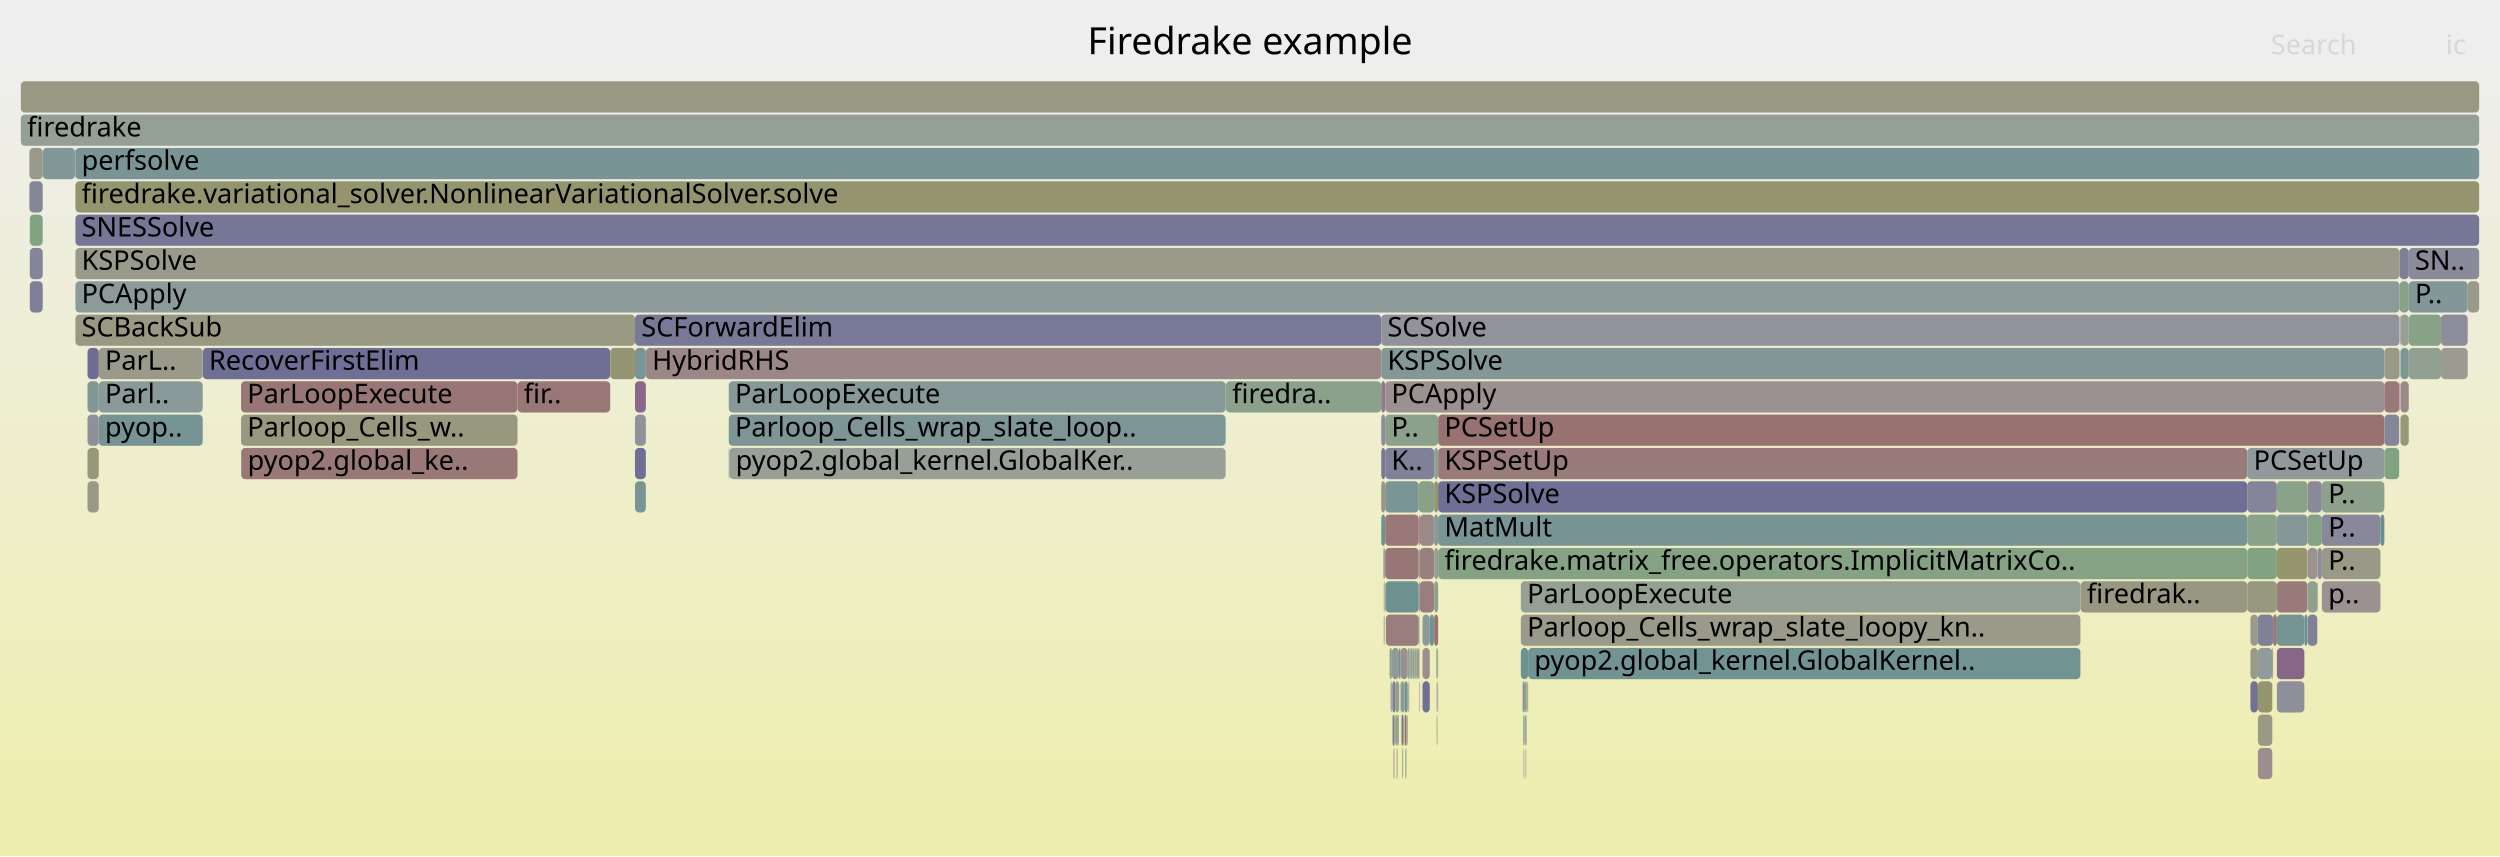
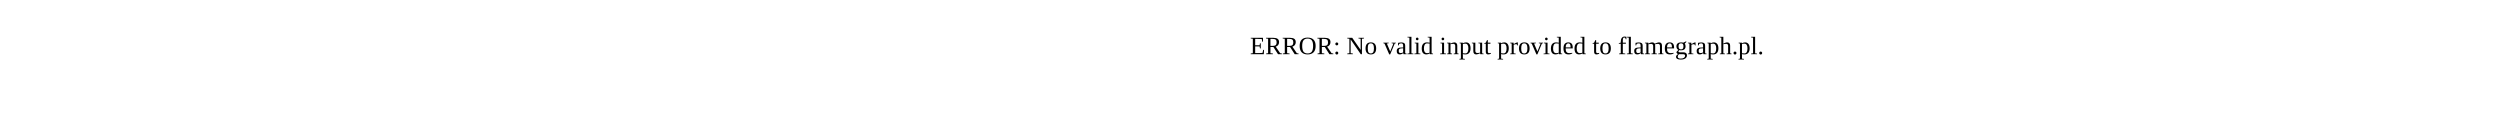
- <svg xmlns="http://www.w3.org/2000/svg" version="1.1" width="1200" height="411" viewBox="0 0 1200 411">
-   <defs>
-     <linearGradient id="background" y1="0" y2="1" x1="0" x2="0">
-       <stop stop-color="#eeeeee" offset="5%" />
-       <stop stop-color="#eeeeb0" offset="95%" />
-     </linearGradient>
-   </defs>
-   <style type="text/css">
- 	text { font-family:Verdana; font-size:13px; fill:rgb(0,0,0); }
- 	#search, #ignorecase { opacity:0.1; cursor:pointer; }
- 	#search:hover, #search.show, #ignorecase:hover, #ignorecase.show { opacity:1; }
- 	#subtitle { text-anchor:middle; font-color:rgb(160,160,160); }
- 	#title { text-anchor:middle; font-size:18px}
- 	#unzoom { cursor:pointer; }
- 	#frames &gt; *:hover { stroke:black; stroke-width:0.5; cursor:pointer; }
- 	.hide { display:none; }
- 	.parent { opacity:0.5; }
- </style>
-   <rect x="0.0" y="0" width="1200.0" height="411.0" fill="url(#background)" />
-   <text id="title" x="600.00" y="26">Firedrake example</text>
-   <text id="details" x="10.00" y="393"> </text>
-   <text id="unzoom" x="10.00" y="26" class="hide">Reset Zoom</text>
-   <text id="search" x="1090.00" y="26">Search</text>
-   <text id="ignorecase" x="1174.00" y="26">ic</text>
-   <text id="matched" x="1090.00" y="393"> </text>
-   <g id="frames">
-     <g>
-       <rect x="681.5" y="247" width="6.8" height="15.0" fill="rgb(155.189,136.452,136.452)" rx="2" ry="2" />
-       <text x="684.55" y="257.5" />
-     </g>
-     <g>
-       <rect x="673.9" y="343" width="0.2" height="15.0" fill="rgb(151.354,151.354,125.794)" rx="2" ry="2" />
-       <text x="676.87" y="353.5" />
-     </g>
-     <g>
-       <rect x="97.3" y="167" width="195.6" height="15.0" fill="rgb(110.709,110.709,148.847)" rx="2" ry="2" />
-       <text x="100.29" y="177.5">RecoverFirstElim</text>
-     </g>
-     <g>
-       <rect x="688.4" y="279" width="1.9" height="15.0" fill="rgb(144.282,160.233,144.282)" rx="2" ry="2" />
-       <text x="691.40" y="289.5" />
-     </g>
-     <g>
-       <rect x="36.2" y="119" width="1115.6" height="15.0" fill="rgb(153.893,153.893,138.099)" rx="2" ry="2" />
-       <text x="39.16" y="129.5">KSPSolve</text>
-     </g>
-     <g>
-       <rect x="10.0" y="55" width="1180.0" height="15.0" fill="rgb(147.258,159.749,147.258)" rx="2" ry="2" />
-       <text x="13.00" y="65.5">firedrake</text>
-     </g>
-     <g>
-       <rect x="676.4" y="311" width="0.2" height="15.0" fill="rgb(146.263,146.263,155.728)" rx="2" ry="2" />
-       <text x="679.42" y="321.5" />
-     </g>
-     <g>
-       <rect x="674.3" y="343" width="0.8" height="15.0" fill="rgb(152.149,113.139,113.139)" rx="2" ry="2" />
-       <text x="677.32" y="353.5" />
-     </g>
-     <g>
-       <rect x="1171.7" y="167" width="12.8" height="15.0" fill="rgb(155.368,155.368,145.244)" rx="2" ry="2" />
-       <text x="1174.75" y="177.5" />
-     </g>
-     <g>
-       <rect x="670.1" y="343" width="0.8" height="15.0" fill="rgb(128.548,162.795,128.548)" rx="2" ry="2" />
-       <text x="673.07" y="353.5" />
-     </g>
-     <g>
-       <rect x="676.3" y="327" width="0.1" height="15.0" fill="rgb(128.34,128.34,152.259)" rx="2" ry="2" />
-       <text x="679.27" y="337.5" />
-     </g>
-     <g>
-       <rect x="669.1" y="359" width="0.2" height="15.0" fill="rgb(155.586,139.496,139.496)" rx="2" ry="2" />
-       <text x="672.13" y="369.5" />
-     </g>
-     <g>
-       <rect x="733.3" y="327" width="0.2" height="15.0" fill="rgb(120.698,120.698,150.78)" rx="2" ry="2" />
-       <text x="736.28" y="337.5" />
-     </g>
-     <g>
-       <rect x="664.7" y="279" width="0.2" height="15.0" fill="rgb(147.628,147.628,107.735)" rx="2" ry="2" />
-       <text x="667.66" y="289.5" />
-     </g>
-     <g>
-       <rect x="669.0" y="359" width="0.1" height="15.0" fill="rgb(135.208,135.208,153.589)" rx="2" ry="2" />
-       <text x="671.98" y="369.5" />
-     </g>
-     <g>
-       <rect x="667.5" y="327" width="0.1" height="15.0" fill="rgb(154.711,132.783,132.783)" rx="2" ry="2" />
-       <text x="670.47" y="337.5" />
-     </g>
-     <g>
-       <rect x="688.4" y="295" width="1.9" height="15.0" fill="rgb(152.293,114.247,114.247)" rx="2" ry="2" />
-       <text x="691.40" y="305.5" />
-     </g>
-     <g>
-       <rect x="1156.2" y="167" width="15.5" height="15.0" fill="rgb(145.272,160.072,145.272)" rx="2" ry="2" />
-       <text x="1159.18" y="177.5" />
-     </g>
-     <g>
-       <rect x="1184.5" y="135" width="5.5" height="15.0" fill="rgb(153.655,153.655,136.944)" rx="2" ry="2" />
-       <text x="1187.46" y="145.5" />
-     </g>
-     <g>
-       <rect x="670.9" y="343" width="0.3" height="15.0" fill="rgb(125.155,125.155,151.643)" rx="2" ry="2" />
-       <text x="673.91" y="353.5" />
-     </g>
-     <g>
-       <rect x="733.1" y="327" width="0.2" height="15.0" fill="rgb(142.145,160.581,142.145)" rx="2" ry="2" />
-       <text x="736.14" y="337.5" />
-     </g>
-     <g>
-       <rect x="732.0" y="343" width="0.4" height="15.0" fill="rgb(134.878,152.006,152.006)" rx="2" ry="2" />
-       <text x="735.03" y="353.5" />
-     </g>
-     <g>
-       <rect x="304.8" y="231" width="5.2" height="15.0" fill="rgb(122.453,148.784,148.784)" rx="2" ry="2" />
-       <text x="307.83" y="241.5" />
-     </g>
-     <g>
-       <rect x="690.3" y="263" width="388.4" height="15.0" fill="rgb(132.702,162.118,132.702)" rx="2" ry="2" />
-       <text x="693.34" y="273.5">firedrake.matrix_free.operators.ImplicitMatrixCo..</text>
-     </g>
-     <g>
-       <rect x="1078.7" y="279" width="14.2" height="15.0" fill="rgb(151.534,151.534,126.667)" rx="2" ry="2" />
-       <text x="1081.74" y="289.5" />
-     </g>
-     <g>
-       <rect x="679.0" y="311" width="0.6" height="15.0" fill="rgb(128.912,162.735,128.912)" rx="2" ry="2" />
-       <text x="681.99" y="321.5" />
-     </g>
-     <g>
-       <rect x="681.1" y="247" width="0.4" height="15.0" fill="rgb(152.812,118.226,118.226)" rx="2" ry="2" />
-       <text x="684.14" y="257.5" />
-     </g>
-     <g>
-       <rect x="690.3" y="199" width="454.2" height="15.0" fill="rgb(152.179,113.373,113.373)" rx="2" ry="2" />
-       <text x="693.34" y="209.5">PCSetUp</text>
-     </g>
-     <g>
-       <rect x="115.7" y="183" width="132.7" height="15.0" fill="rgb(152.803,118.159,118.159)" rx="2" ry="2" />
-       <text x="118.68" y="193.5">ParLoopExecute</text>
-     </g>
-     <g>
-       <rect x="731.3" y="359" width="0.2" height="15.0" fill="rgb(133.906,151.753,151.753)" rx="2" ry="2" />
-       <text x="734.31" y="369.5" />
-     </g>
-     <g>
-       <rect x="664.5" y="263" width="0.4" height="15.0" fill="rgb(153.277,121.794,121.794)" rx="2" ry="2" />
-       <text x="667.54" y="273.5" />
-     </g>
-     <g>
-       <rect x="664.4" y="263" width="0.1" height="15.0" fill="rgb(153.543,123.828,123.828)" rx="2" ry="2" />
-       <text x="667.42" y="273.5" />
-     </g>
-     <g>
-       <rect x="664.9" y="199" width="25.4" height="15.0" fill="rgb(139.96,160.937,139.96)" rx="2" ry="2" />
-       <text x="667.88" y="209.5">P..</text>
-     </g>
-     <g>
-       <rect x="1152.2" y="199" width="4.0" height="15.0" fill="rgb(150.677,150.677,122.513)" rx="2" ry="2" />
-       <text x="1155.15" y="209.5" />
-     </g>
-     <g>
-       <rect x="689.7" y="343" width="0.2" height="15.0" fill="rgb(128.437,162.813,128.437)" rx="2" ry="2" />
-       <text x="692.74" y="353.5" />
-     </g>
-     <g>
-       <rect x="1144.5" y="199" width="7.1" height="15.0" fill="rgb(133.565,133.565,153.271)" rx="2" ry="2" />
-       <text x="1147.52" y="209.5" />
-     </g>
-     <g>
-       <rect x="349.8" y="199" width="238.5" height="15.0" fill="rgb(124.596,149.34,149.34)" rx="2" ry="2" />
-       <text x="352.81" y="209.5">Parloop_Cells_wrap_slate_loop..</text>
-     </g>
-     <g>
-       <rect x="663.0" y="215" width="1.9" height="15.0" fill="rgb(120.608,120.608,150.763)" rx="2" ry="2" />
-       <text x="665.99" y="225.5" />
-     </g>
-     <g>
-       <rect x="664.0" y="263" width="0.2" height="15.0" fill="rgb(140.199,140.199,154.555)" rx="2" ry="2" />
-       <text x="667.01" y="273.5" />
-     </g>
-     <g>
-       <rect x="310.0" y="167" width="353.0" height="15.0" fill="rgb(155.017,135.133,135.133)" rx="2" ry="2" />
-       <text x="313.05" y="177.5">HybridRHS</text>
-     </g>
-     <g>
-       <rect x="1151.8" y="135" width="4.4" height="15.0" fill="rgb(136.68,161.471,136.68)" rx="2" ry="2" />
-       <text x="1154.81" y="145.5" />
-     </g>
-     <g>
-       <rect x="42.0" y="183" width="5.4" height="15.0" fill="rgb(131.134,151.035,151.035)" rx="2" ry="2" />
-       <text x="44.96" y="193.5" />
-     </g>
-     <g>
-       <rect x="671.5" y="311" width="0.8" height="15.0" fill="rgb(109.782,145.499,145.499)" rx="2" ry="2" />
-       <text x="674.49" y="321.5" />
-     </g>
-     <g>
-       <rect x="1152.0" y="151" width="0.2" height="15.0" fill="rgb(156.526,146.697,146.697)" rx="2" ry="2" />
-       <text x="1155.02" y="161.5" />
-     </g>
-     <g>
-       <rect x="588.4" y="183" width="74.6" height="15.0" fill="rgb(139.68,160.982,139.68)" rx="2" ry="2" />
-       <text x="591.44" y="193.5">firedra..</text>
-     </g>
-     <g>
-       <rect x="664.3" y="295" width="0.1" height="15.0" fill="rgb(150.85,150.85,123.349)" rx="2" ry="2" />
-       <text x="667.30" y="305.5" />
-     </g>
-     <g>
-       <rect x="1112.3" y="263" width="0.2" height="15.0" fill="rgb(154.127,154.127,139.23)" rx="2" ry="2" />
-       <text x="1115.30" y="273.5" />
-     </g>
-     <g>
-       <rect x="1092.9" y="311" width="13.2" height="15.0" fill="rgb(136.158,102.029,136.158)" rx="2" ry="2" />
-       <text x="1095.94" y="321.5" />
-     </g>
-     <g>
-       <rect x="663.0" y="183" width="1.9" height="15.0" fill="rgb(143.403,120.596,143.403)" rx="2" ry="2" />
-       <text x="665.99" y="193.5" />
-     </g>
-     <g>
-       <rect x="1107.6" y="247" width="6.9" height="15.0" fill="rgb(133.629,161.967,133.629)" rx="2" ry="2" />
-       <text x="1110.57" y="257.5" />
-     </g>
-     <g>
-       <rect x="10.0" y="39" width="1180.0" height="15.0" fill="rgb(152.483,152.483,131.261)" rx="2" ry="2" />
-       <text x="13.00" y="49.5" />
-     </g>
-     <g>
-       <rect x="1114.5" y="231" width="30.0" height="15.0" fill="rgb(141.058,160.758,141.058)" rx="2" ry="2" />
-       <text x="1117.55" y="241.5">P..</text>
-     </g>
-     <g>
-       <rect x="671.9" y="327" width="0.1" height="15.0" fill="rgb(149.368,149.368,116.168)" rx="2" ry="2" />
-       <text x="674.85" y="337.5" />
-     </g>
-     <g>
-       <rect x="670.6" y="359" width="0.1" height="15.0" fill="rgb(154.429,130.62,130.62)" rx="2" ry="2" />
-       <text x="673.60" y="369.5" />
-     </g>
-     <g>
-       <rect x="731.5" y="343" width="0.3" height="15.0" fill="rgb(156.059,143.121,143.121)" rx="2" ry="2" />
-       <text x="734.49" y="353.5" />
-     </g>
-     <g>
-       <rect x="1080.2" y="327" width="3.6" height="15.0" fill="rgb(113.261,113.261,149.341)" rx="2" ry="2" />
-       <text x="1083.22" y="337.5" />
-     </g>
-     <g>
-       <rect x="731.8" y="327" width="0.2" height="15.0" fill="rgb(156.037,142.952,142.952)" rx="2" ry="2" />
-       <text x="734.84" y="337.5" />
-     </g>
-     <g>
-       <rect x="732.7" y="327" width="0.2" height="15.0" fill="rgb(110.918,145.794,145.794)" rx="2" ry="2" />
-       <text x="735.72" y="337.5" />
-     </g>
-     <g>
-       <rect x="664.9" y="247" width="16.1" height="15.0" fill="rgb(152.927,119.108,119.108)" rx="2" ry="2" />
-       <text x="667.88" y="257.5" />
-     </g>
-     <g>
-       <rect x="689.6" y="311" width="0.3" height="15.0" fill="rgb(149.157,149.157,115.146)" rx="2" ry="2" />
-       <text x="692.62" y="321.5" />
-     </g>
-     <g>
-       <rect x="1142.6" y="247" width="1.9" height="15.0" fill="rgb(105.139,144.295,144.295)" rx="2" ry="2" />
-       <text x="1145.60" y="257.5" />
-     </g>
-     <g>
-       <rect x="689.6" y="327" width="0.1" height="15.0" fill="rgb(132.022,132.022,152.972)" rx="2" ry="2" />
-       <text x="692.62" y="337.5" />
-     </g>
-     <g>
-       <rect x="1092.9" y="279" width="14.7" height="15.0" fill="rgb(153.417,122.866,122.866)" rx="2" ry="2" />
-       <text x="1095.94" y="289.5" />
-     </g>
-     <g>
-       <rect x="664.9" y="263" width="16.1" height="15.0" fill="rgb(152.788,118.044,118.044)" rx="2" ry="2" />
-       <text x="667.88" y="273.5" />
-     </g>
-     <g>
-       <rect x="115.8" y="215" width="132.6" height="15.0" fill="rgb(153.001,119.677,119.677)" rx="2" ry="2" />
-       <text x="118.84" y="225.5">pyop2.global_ke..</text>
-     </g>
-     <g>
-       <rect x="14.1" y="87" width="6.4" height="15.0" fill="rgb(133.548,133.548,153.267)" rx="2" ry="2" />
-       <text x="17.06" y="97.5" />
-     </g>
-     <g>
-       <rect x="686.3" y="295" width="2.0" height="15.0" fill="rgb(113.499,146.463,146.463)" rx="2" ry="2" />
-       <text x="689.33" y="305.5" />
-     </g>
-     <g>
-       <rect x="675.9" y="327" width="0.2" height="15.0" fill="rgb(156.245,144.542,144.542)" rx="2" ry="2" />
-       <text x="678.93" y="337.5" />
-     </g>
-     <g>
-       <rect x="1092.9" y="327" width="13.2" height="15.0" fill="rgb(142.683,142.683,155.035)" rx="2" ry="2" />
-       <text x="1095.94" y="337.5" />
-     </g>
-     <g>
-       <rect x="673.2" y="359" width="0.2" height="15.0" fill="rgb(130.765,162.434,130.765)" rx="2" ry="2" />
-       <text x="676.18" y="369.5" />
-     </g>
-     <g>
-       <rect x="664.9" y="183" width="479.6" height="15.0" fill="rgb(156.242,144.525,144.525)" rx="2" ry="2" />
-       <text x="667.88" y="193.5">PCApply</text>
-     </g>
-     <g>
-       <rect x="1078.7" y="231" width="14.2" height="15.0" fill="rgb(131.07,131.07,152.788)" rx="2" ry="2" />
-       <text x="1081.74" y="241.5" />
-     </g>
-     <g>
-       <rect x="1107.6" y="231" width="6.9" height="15.0" fill="rgb(137.797,137.797,154.09)" rx="2" ry="2" />
-       <text x="1110.57" y="241.5" />
-     </g>
-     <g>
-       <rect x="732.4" y="343" width="0.3" height="15.0" fill="rgb(109.987,145.552,145.552)" rx="2" ry="2" />
-       <text x="735.38" y="353.5" />
-     </g>
-     <g>
-       <rect x="1144.5" y="183" width="7.1" height="15.0" fill="rgb(153,119.668,119.668)" rx="2" ry="2" />
-       <text x="1147.52" y="193.5" />
-     </g>
-     <g>
-       <rect x="668.8" y="359" width="0.2" height="15.0" fill="rgb(154.555,154.555,141.307)" rx="2" ry="2" />
-       <text x="671.80" y="369.5" />
-     </g>
-     <g>
-       <rect x="681.1" y="279" width="0.4" height="15.0" fill="rgb(155.99,142.589,142.589)" rx="2" ry="2" />
-       <text x="684.14" y="289.5" />
-     </g>
-     <g>
-       <rect x="672.3" y="311" width="3.4" height="15.0" fill="rgb(156.107,143.485,143.485)" rx="2" ry="2" />
-       <text x="675.34" y="321.5" />
-     </g>
-     <g>
-       <rect x="674.9" y="359" width="0.2" height="15.0" fill="rgb(125.863,163.232,125.863)" rx="2" ry="2" />
-       <text x="677.91" y="369.5" />
-     </g>
-     <g>
-       <rect x="1107.7" y="279" width="4.6" height="15.0" fill="rgb(141.777,160.641,141.777)" rx="2" ry="2" />
-       <text x="1110.70" y="289.5" />
-     </g>
-     <g>
-       <rect x="669.3" y="343" width="0.3" height="15.0" fill="rgb(129.081,162.708,129.081)" rx="2" ry="2" />
-       <text x="672.30" y="353.5" />
-     </g>
-     <g>
-       <rect x="1112.5" y="263" width="2.0" height="15.0" fill="rgb(140.087,140.087,154.533)" rx="2" ry="2" />
-       <text x="1115.49" y="273.5" />
-     </g>
-     <g>
-       <rect x="732.2" y="359" width="0.2" height="15.0" fill="rgb(141.559,141.559,154.818)" rx="2" ry="2" />
-       <text x="735.20" y="369.5" />
-     </g>
-     <g>
-       <rect x="304.8" y="215" width="5.2" height="15.0" fill="rgb(111.348,111.348,148.97)" rx="2" ry="2" />
-       <text x="307.83" y="225.5" />
-     </g>
-     <g>
-       <rect x="689.4" y="311" width="0.2" height="15.0" fill="rgb(125.119,163.353,125.119)" rx="2" ry="2" />
-       <text x="692.44" y="321.5" />
-     </g>
-     <g>
-       <rect x="730.0" y="295" width="268.6" height="15.0" fill="rgb(153.82,153.82,137.743)" rx="2" ry="2" />
-       <text x="733.04" y="305.5">Parloop_Cells_wrap_slate_loopy_kn..</text>
-     </g>
-     <g>
-       <rect x="688.4" y="215" width="1.9" height="15.0" fill="rgb(146.21,159.919,146.21)" rx="2" ry="2" />
-       <text x="691.40" y="225.5" />
-     </g>
-     <g>
-       <rect x="1152.2" y="151" width="4.0" height="15.0" fill="rgb(150.984,159.142,150.984)" rx="2" ry="2" />
-       <text x="1155.15" y="161.5" />
-     </g>
-     <g>
-       <rect x="674.1" y="327" width="1.6" height="15.0" fill="rgb(117.113,147.4,147.4)" rx="2" ry="2" />
-       <text x="677.13" y="337.5" />
-     </g>
-     <g>
-       <rect x="47.4" y="167" width="49.9" height="15.0" fill="rgb(153.935,153.935,138.299)" rx="2" ry="2" />
-       <text x="50.39" y="177.5">ParL..</text>
-     </g>
-     <g>
-       <rect x="663.0" y="231" width="1.9" height="15.0" fill="rgb(151.508,151.508,126.538)" rx="2" ry="2" />
-       <text x="665.99" y="241.5" />
-     </g>
-     <g>
-       <rect x="304.8" y="151" width="358.2" height="15.0" fill="rgb(120.037,120.037,150.652)" rx="2" ry="2" />
-       <text x="307.83" y="161.5">SCForwardElim</text>
-     </g>
-     <g>
-       <rect x="1092.9" y="231" width="14.7" height="15.0" fill="rgb(138.033,161.25,138.033)" rx="2" ry="2" />
-       <text x="1095.94" y="241.5" />
-     </g>
-     <g>
-       <rect x="732.0" y="327" width="0.7" height="15.0" fill="rgb(133.797,161.94,133.797)" rx="2" ry="2" />
-       <text x="735.03" y="337.5" />
-     </g>
-     <g>
-       <rect x="730.0" y="279" width="268.6" height="15.0" fill="rgb(148.648,159.522,148.648)" rx="2" ry="2" />
-       <text x="733.04" y="289.5">ParLoopExecute</text>
-     </g>
-     <g>
-       <rect x="42.0" y="231" width="5.4" height="15.0" fill="rgb(153.181,153.181,134.646)" rx="2" ry="2" />
-       <text x="44.96" y="241.5" />
-     </g>
-     <g>
-       <rect x="690.0" y="327" width="0.1" height="15.0" fill="rgb(142.715,160.488,142.715)" rx="2" ry="2" />
-       <text x="692.99" y="337.5" />
-     </g>
-     <g>
-       <rect x="1078.7" y="263" width="14.2" height="15.0" fill="rgb(129.133,162.699,129.133)" rx="2" ry="2" />
-       <text x="1081.74" y="273.5" />
-     </g>
-     <g>
-       <rect x="677.5" y="311" width="0.3" height="15.0" fill="rgb(141.74,116.335,141.74)" rx="2" ry="2" />
-       <text x="680.47" y="321.5" />
-     </g>
-     <g>
-       <rect x="304.8" y="167" width="5.2" height="15.0" fill="rgb(120.883,148.377,148.377)" rx="2" ry="2" />
-       <text x="307.83" y="177.5" />
-     </g>
-     <g>
-       <rect x="681.3" y="311" width="0.2" height="15.0" fill="rgb(140.801,140.801,154.671)" rx="2" ry="2" />
-       <text x="684.32" y="321.5" />
-     </g>
-     <g>
-       <rect x="664.2" y="295" width="0.1" height="15.0" fill="rgb(139.589,139.589,154.437)" rx="2" ry="2" />
-       <text x="667.17" y="305.5" />
-     </g>
-     <g>
-       <rect x="663.0" y="199" width="1.9" height="15.0" fill="rgb(141.853,141.853,154.875)" rx="2" ry="2" />
-       <text x="665.99" y="209.5" />
-     </g>
-     <g>
-       <rect x="1114.5" y="247" width="28.1" height="15.0" fill="rgb(136.366,136.366,153.813)" rx="2" ry="2" />
-       <text x="1117.55" y="257.5">P..</text>
-     </g>
-     <g>
-       <rect x="679.9" y="311" width="0.7" height="15.0" fill="rgb(132.225,162.196,132.225)" rx="2" ry="2" />
-       <text x="682.88" y="321.5" />
-     </g>
-     <g>
-       <rect x="1171.7" y="151" width="12.8" height="15.0" fill="rgb(139.548,139.548,154.429)" rx="2" ry="2" />
-       <text x="1174.75" y="161.5" />
-     </g>
-     <g>
-       <rect x="1083.8" y="311" width="6.9" height="15.0" fill="rgb(144.843,154.589,154.589)" rx="2" ry="2" />
-       <text x="1086.84" y="321.5" />
-     </g>
-     <g>
-       <rect x="1107.7" y="263" width="4.6" height="15.0" fill="rgb(156.472,146.289,146.289)" rx="2" ry="2" />
-       <text x="1110.70" y="273.5" />
-     </g>
-     <g>
-       <rect x="1091.1" y="295" width="1.8" height="15.0" fill="rgb(152.983,119.537,119.537)" rx="2" ry="2" />
-       <text x="1094.06" y="305.5" />
-     </g>
-     <g>
-       <rect x="14.3" y="119" width="6.2" height="15.0" fill="rgb(133.17,133.17,153.194)" rx="2" ry="2" />
-       <text x="17.32" y="129.5" />
-     </g>
-     <g>
-       <rect x="1114.5" y="263" width="28.1" height="15.0" fill="rgb(153.181,153.181,134.645)" rx="2" ry="2" />
-       <text x="1117.55" y="273.5">P..</text>
-     </g>
-     <g>
-       <rect x="675.7" y="311" width="0.7" height="15.0" fill="rgb(143.228,160.405,143.228)" rx="2" ry="2" />
-       <text x="678.66" y="321.5" />
-     </g>
-     <g>
-       <rect x="672.7" y="343" width="0.8" height="15.0" fill="rgb(140.154,112.27,140.154)" rx="2" ry="2" />
-       <text x="675.67" y="353.5" />
-     </g>
-     <g>
-       <rect x="20.5" y="71" width="15.5" height="15.0" fill="rgb(129.877,150.709,150.709)" rx="2" ry="2" />
-       <text x="23.50" y="81.5" />
-     </g>
-     <g>
-       <rect x="668.3" y="327" width="1.6" height="15.0" fill="rgb(126.737,126.737,151.949)" rx="2" ry="2" />
-       <text x="671.26" y="337.5" />
-     </g>
-     <g>
-       <rect x="678.2" y="311" width="0.6" height="15.0" fill="rgb(141.064,160.757,141.064)" rx="2" ry="2" />
-       <text x="681.18" y="321.5" />
-     </g>
-     <g>
-       <rect x="1083.8" y="295" width="7.3" height="15.0" fill="rgb(128.147,128.147,152.222)" rx="2" ry="2" />
-       <text x="1086.84" y="305.5" />
-     </g>
-     <g>
-       <rect x="690.0" y="343" width="0.1" height="15.0" fill="rgb(141.393,160.704,141.393)" rx="2" ry="2" />
-       <text x="692.99" y="353.5" />
-     </g>
-     <g>
-       <rect x="42.0" y="215" width="5.4" height="15.0" fill="rgb(150.573,150.573,122.01)" rx="2" ry="2" />
-       <text x="44.96" y="225.5" />
-     </g>
-     <g>
-       <rect x="670.4" y="359" width="0.2" height="15.0" fill="rgb(148.914,148.914,113.966)" rx="2" ry="2" />
-       <text x="673.42" y="369.5" />
-     </g>
-     <g>
-       <rect x="688.4" y="231" width="1.9" height="15.0" fill="rgb(147.843,147.843,108.777)" rx="2" ry="2" />
-       <text x="691.40" y="241.5" />
-     </g>
-     <g>
-       <rect x="731.7" y="359" width="0.1" height="15.0" fill="rgb(155.323,137.478,137.478)" rx="2" ry="2" />
-       <text x="734.66" y="369.5" />
-     </g>
-     <g>
-       <rect x="733.5" y="311" width="265.1" height="15.0" fill="rgb(113.839,146.551,146.551)" rx="2" ry="2" />
-       <text x="736.46" y="321.5">pyop2.global_kernel.GlobalKernel..</text>
-     </g>
-     <g>
-       <rect x="1156.2" y="135" width="28.3" height="15.0" fill="rgb(129.76,150.679,150.679)" rx="2" ry="2" />
-       <text x="1159.18" y="145.5">P..</text>
-     </g>
-     <g>
-       <rect x="678.0" y="311" width="0.2" height="15.0" fill="rgb(143,119.563,143)" rx="2" ry="2" />
-       <text x="681.05" y="321.5" />
-     </g>
-     <g>
-       <rect x="676.1" y="327" width="0.2" height="15.0" fill="rgb(137.546,161.33,137.546)" rx="2" ry="2" />
-       <text x="679.10" y="337.5" />
-     </g>
-     <g>
-       <rect x="682.8" y="295" width="3.5" height="15.0" fill="rgb(138.407,152.92,152.92)" rx="2" ry="2" />
-       <text x="685.78" y="305.5" />
-     </g>
-     <g>
-       <rect x="681.5" y="279" width="6.8" height="15.0" fill="rgb(153.634,124.527,124.527)" rx="2" ry="2" />
-       <text x="684.55" y="289.5" />
-     </g>
-     <g>
-       <rect x="674.6" y="359" width="0.2" height="15.0" fill="rgb(107.67,144.951,144.951)" rx="2" ry="2" />
-       <text x="677.60" y="369.5" />
-     </g>
-     <g>
-       <rect x="1156.2" y="151" width="15.5" height="15.0" fill="rgb(135.1,161.728,135.1)" rx="2" ry="2" />
-       <text x="1159.18" y="161.5" />
-     </g>
-     <g>
-       <rect x="1112.3" y="279" width="0.2" height="15.0" fill="rgb(143.393,120.568,143.393)" rx="2" ry="2" />
-       <text x="1115.30" y="289.5" />
-     </g>
-     <g>
-       <rect x="304.8" y="183" width="5.2" height="15.0" fill="rgb(137.058,104.335,137.058)" rx="2" ry="2" />
-       <text x="307.83" y="193.5" />
-     </g>
-     <g>
-       <rect x="998.6" y="279" width="0.1" height="15.0" fill="rgb(130.225,162.522,130.225)" rx="2" ry="2" />
-       <text x="1001.56" y="289.5" />
-     </g>
-     <g>
-       <rect x="689.6" y="343" width="0.1" height="15.0" fill="rgb(147.71,147.71,108.134)" rx="2" ry="2" />
-       <text x="692.62" y="353.5" />
-     </g>
-     <g>
-       <rect x="681.3" y="327" width="0.2" height="15.0" fill="rgb(110.018,110.018,148.713)" rx="2" ry="2" />
-       <text x="684.32" y="337.5" />
-     </g>
-     <g>
-       <rect x="304.8" y="199" width="5.2" height="15.0" fill="rgb(145.054,145.054,155.494)" rx="2" ry="2" />
-       <text x="307.83" y="209.5" />
-     </g>
-     <g>
-       <rect x="1090.7" y="311" width="0.4" height="15.0" fill="rgb(155.327,137.509,137.509)" rx="2" ry="2" />
-       <text x="1093.66" y="321.5" />
-     </g>
-     <g>
-       <rect x="731.1" y="343" width="0.4" height="15.0" fill="rgb(144.826,160.145,144.826)" rx="2" ry="2" />
-       <text x="734.14" y="353.5" />
-     </g>
-     <g>
-       <rect x="670.7" y="359" width="0.2" height="15.0" fill="rgb(141.51,153.725,153.725)" rx="2" ry="2" />
-       <text x="673.74" y="369.5" />
-     </g>
-     <g>
-       <rect x="672.5" y="327" width="1.6" height="15.0" fill="rgb(139.078,153.094,153.094)" rx="2" ry="2" />
-       <text x="675.48" y="337.5" />
-     </g>
-     <g>
-       <rect x="47.4" y="199" width="49.9" height="15.0" fill="rgb(118.602,147.786,147.786)" rx="2" ry="2" />
-       <text x="50.39" y="209.5">pyop..</text>
-     </g>
-     <g>
-       <rect x="664.3" y="279" width="0.1" height="15.0" fill="rgb(138.097,161.24,138.097)" rx="2" ry="2" />
-       <text x="667.30" y="289.5" />
-     </g>
-     <g>
-       <rect x="1092.9" y="247" width="14.7" height="15.0" fill="rgb(132.538,151.399,151.399)" rx="2" ry="2" />
-       <text x="1095.94" y="257.5" />
-     </g>
-     <g>
-       <rect x="679.6" y="311" width="0.1" height="15.0" fill="rgb(152.862,118.607,118.607)" rx="2" ry="2" />
-       <text x="682.58" y="321.5" />
-     </g>
-     <g>
-       <rect x="677.8" y="311" width="0.2" height="15.0" fill="rgb(146.526,155.025,155.025)" rx="2" ry="2" />
-       <text x="680.83" y="321.5" />
-     </g>
-     <g>
-       <rect x="673.5" y="343" width="0.4" height="15.0" fill="rgb(134.315,161.856,134.315)" rx="2" ry="2" />
-       <text x="676.52" y="353.5" />
-     </g>
-     <g>
-       <rect x="730.0" y="311" width="3.5" height="15.0" fill="rgb(106.878,144.746,144.746)" rx="2" ry="2" />
-       <text x="733.04" y="321.5" />
-     </g>
-     <g>
-       <rect x="667.8" y="327" width="0.3" height="15.0" fill="rgb(138.466,138.466,154.219)" rx="2" ry="2" />
-       <text x="670.80" y="337.5" />
-     </g>
-     <g>
-       <rect x="1080.2" y="311" width="3.6" height="15.0" fill="rgb(153.769,153.769,137.494)" rx="2" ry="2" />
-       <text x="1083.22" y="321.5" />
-     </g>
-     <g>
-       <rect x="667.0" y="311" width="1.1" height="15.0" fill="rgb(139.51,161.01,139.51)" rx="2" ry="2" />
-       <text x="669.96" y="321.5" />
-     </g>
-     <g>
-       <rect x="681.1" y="263" width="0.4" height="15.0" fill="rgb(127.609,162.947,127.609)" rx="2" ry="2" />
-       <text x="684.14" y="273.5" />
-     </g>
-     <g>
-       <rect x="673.4" y="359" width="0.1" height="15.0" fill="rgb(111.359,145.908,145.908)" rx="2" ry="2" />
-       <text x="676.35" y="369.5" />
-     </g>
-     <g>
-       <rect x="689.9" y="311" width="0.1" height="15.0" fill="rgb(144.771,160.154,144.771)" rx="2" ry="2" />
-       <text x="692.87" y="321.5" />
-     </g>
-     <g>
-       <rect x="42.0" y="167" width="5.4" height="15.0" fill="rgb(110.253,110.253,148.759)" rx="2" ry="2" />
-       <text x="44.96" y="177.5" />
-     </g>
-     <g>
-       <rect x="669.6" y="343" width="0.3" height="15.0" fill="rgb(152.698,117.354,117.354)" rx="2" ry="2" />
-       <text x="672.63" y="353.5" />
-     </g>
-     <g>
-       <rect x="36.2" y="135" width="1115.6" height="15.0" fill="rgb(140.99,153.59,153.59)" rx="2" ry="2" />
-       <text x="39.16" y="145.5">PCApply</text>
-     </g>
-     <g>
-       <rect x="292.9" y="167" width="11.9" height="15.0" fill="rgb(149.435,149.435,116.495)" rx="2" ry="2" />
-       <text x="295.87" y="177.5" />
-     </g>
-     <g>
-       <rect x="42.0" y="199" width="5.4" height="15.0" fill="rgb(143.872,143.872,155.266)" rx="2" ry="2" />
-       <text x="44.96" y="209.5" />
-     </g>
-     <g>
-       <rect x="731.1" y="327" width="0.7" height="15.0" fill="rgb(124.351,124.351,151.487)" rx="2" ry="2" />
-       <text x="734.14" y="337.5" />
-     </g>
-     <g>
-       <rect x="681.5" y="263" width="6.8" height="15.0" fill="rgb(153.94,126.872,126.872)" rx="2" ry="2" />
-       <text x="684.55" y="273.5" />
-     </g>
-     <g>
-       <rect x="1092.9" y="295" width="13.2" height="15.0" fill="rgb(118.492,147.757,147.757)" rx="2" ry="2" />
-       <text x="1095.94" y="305.5" />
-     </g>
-     <g>
-       <rect x="1083.8" y="343" width="6.9" height="15.0" fill="rgb(152.552,152.552,131.597)" rx="2" ry="2" />
-       <text x="1086.84" y="353.5" />
-     </g>
-     <g>
-       <rect x="730.9" y="327" width="0.2" height="15.0" fill="rgb(115.587,115.587,149.791)" rx="2" ry="2" />
-       <text x="733.88" y="337.5" />
-     </g>
-     <g>
-       <rect x="14.3" y="135" width="6.2" height="15.0" fill="rgb(126.662,126.662,151.935)" rx="2" ry="2" />
-       <text x="17.32" y="145.5" />
-     </g>
-     <g>
-       <rect x="588.3" y="183" width="0.1" height="15.0" fill="rgb(153.803,125.825,125.825)" rx="2" ry="2" />
-       <text x="591.31" y="193.5" />
-     </g>
-     <g>
-       <rect x="349.8" y="183" width="238.5" height="15.0" fill="rgb(134.276,151.849,151.849)" rx="2" ry="2" />
-       <text x="352.81" y="193.5">ParLoopExecute</text>
-     </g>
-     <g>
-       <rect x="678.8" y="311" width="0.2" height="15.0" fill="rgb(154.866,154.866,142.811)" rx="2" ry="2" />
-       <text x="681.77" y="321.5" />
-     </g>
-     <g>
-       <rect x="349.8" y="215" width="0.3" height="15.0" fill="rgb(140.109,140.109,154.537)" rx="2" ry="2" />
-       <text x="352.81" y="225.5" />
-     </g>
-     <g>
-       <rect x="690.3" y="247" width="388.4" height="15.0" fill="rgb(119.846,148.108,148.108)" rx="2" ry="2" />
-       <text x="693.34" y="257.5">MatMult</text>
-     </g>
-     <g>
-       <rect x="663.0" y="167" width="481.5" height="15.0" fill="rgb(132.027,151.266,151.266)" rx="2" ry="2" />
-       <text x="665.99" y="177.5">KSPSolve</text>
-     </g>
-     <g>
-       <rect x="677.2" y="311" width="0.3" height="15.0" fill="rgb(133.723,133.723,153.301)" rx="2" ry="2" />
-       <text x="680.21" y="321.5" />
-     </g>
-     <g>
-       <rect x="688.3" y="247" width="0.1" height="15.0" fill="rgb(133.71,151.702,151.702)" rx="2" ry="2" />
-       <text x="691.28" y="257.5" />
-     </g>
-     <g>
-       <rect x="36.2" y="87" width="1153.8" height="15.0" fill="rgb(148.362,148.362,111.292)" rx="2" ry="2" />
-       <text x="39.16" y="97.5">firedrake.variational_solver.NonlinearVariationalSolver.solve</text>
-     </g>
-     <g>
-       <rect x="682.8" y="327" width="3.5" height="15.0" fill="rgb(112.417,112.417,149.178)" rx="2" ry="2" />
-       <text x="685.78" y="337.5" />
-     </g>
-     <g>
-       <rect x="47.4" y="183" width="49.9" height="15.0" fill="rgb(138.065,152.832,152.832)" rx="2" ry="2" />
-       <text x="50.39" y="193.5">Parl..</text>
-     </g>
-     <g>
-       <rect x="663.0" y="247" width="1.9" height="15.0" fill="rgb(112.502,146.204,146.204)" rx="2" ry="2" />
-       <text x="665.99" y="257.5" />
-     </g>
-     <g>
-       <rect x="688.4" y="263" width="1.9" height="15.0" fill="rgb(148.005,159.627,148.005)" rx="2" ry="2" />
-       <text x="691.40" y="273.5" />
-     </g>
-     <g>
-       <rect x="664.9" y="231" width="16.1" height="15.0" fill="rgb(121.764,148.605,148.605)" rx="2" ry="2" />
-       <text x="667.88" y="241.5" />
-     </g>
-     <g>
-       <rect x="36.2" y="71" width="1153.8" height="15.0" fill="rgb(120.081,148.169,148.169)" rx="2" ry="2" />
-       <text x="39.16" y="81.5">perfsolve</text>
-     </g>
-     <g>
-       <rect x="1156.2" y="119" width="33.8" height="15.0" fill="rgb(138.006,138.006,154.13)" rx="2" ry="2" />
-       <text x="1159.18" y="129.5">SN..</text>
-     </g>
-     <g>
-       <rect x="14.1" y="71" width="6.4" height="15.0" fill="rgb(154.1,154.1,139.099)" rx="2" ry="2" />
-       <text x="17.06" y="81.5" />
-     </g>
-     <g>
-       <rect x="675.4" y="343" width="0.3" height="15.0" fill="rgb(151.404,151.404,126.036)" rx="2" ry="2" />
-       <text x="678.42" y="353.5" />
-     </g>
-     <g>
-       <rect x="248.4" y="183" width="44.5" height="15.0" fill="rgb(152.927,119.108,119.108)" rx="2" ry="2" />
-       <text x="251.39" y="193.5">fir..</text>
-     </g>
-     <g>
-       <rect x="663.0" y="151" width="488.8" height="15.0" fill="rgb(145.557,145.557,155.592)" rx="2" ry="2" />
-       <text x="665.99" y="161.5">SCSolve</text>
-     </g>
-     <g>
-       <rect x="1107.7" y="295" width="4.6" height="15.0" fill="rgb(129.17,129.17,152.42)" rx="2" ry="2" />
-       <text x="1110.70" y="305.5" />
-     </g>
-     <g>
-       <rect x="690.3" y="215" width="388.4" height="15.0" fill="rgb(153.427,122.937,122.937)" rx="2" ry="2" />
-       <text x="693.34" y="225.5">KSPSetUp</text>
-     </g>
-     <g>
-       <rect x="998.7" y="279" width="80.0" height="15.0" fill="rgb(152.204,152.204,129.91)" rx="2" ry="2" />
-       <text x="1001.69" y="289.5">firedrak..</text>
-     </g>
-     <g>
-       <rect x="667.6" y="327" width="0.2" height="15.0" fill="rgb(127.005,127.005,152.001)" rx="2" ry="2" />
-       <text x="670.64" y="337.5" />
-     </g>
-     <g>
-       <rect x="672.2" y="327" width="0.1" height="15.0" fill="rgb(148.553,148.553,112.218)" rx="2" ry="2" />
-       <text x="675.17" y="337.5" />
-     </g>
-     <g>
-       <rect x="688.4" y="247" width="1.9" height="15.0" fill="rgb(134.486,151.904,151.904)" rx="2" ry="2" />
-       <text x="691.40" y="257.5" />
-     </g>
-     <g>
-       <rect x="1144.5" y="215" width="7.1" height="15.0" fill="rgb(128.719,162.767,128.719)" rx="2" ry="2" />
-       <text x="1147.52" y="225.5" />
-     </g>
-     <g>
-       <rect x="1083.8" y="327" width="6.9" height="15.0" fill="rgb(148.079,148.079,109.919)" rx="2" ry="2" />
-       <text x="1086.84" y="337.5" />
-     </g>
-     <g>
-       <rect x="671.2" y="343" width="0.3" height="15.0" fill="rgb(133.258,151.585,151.585)" rx="2" ry="2" />
-       <text x="674.25" y="353.5" />
-     </g>
-     <g>
-       <rect x="1080.2" y="295" width="3.6" height="15.0" fill="rgb(154.441,154.441,140.754)" rx="2" ry="2" />
-       <text x="1083.22" y="305.5" />
-     </g>
-     <g>
-       <rect x="664.2" y="279" width="0.1" height="15.0" fill="rgb(150.659,150.659,122.422)" rx="2" ry="2" />
-       <text x="667.17" y="289.5" />
-     </g>
-     <g>
-       <rect x="1144.5" y="167" width="7.3" height="15.0" fill="rgb(153.275,153.275,135.102)" rx="2" ry="2" />
-       <text x="1147.52" y="177.5" />
-     </g>
-     <g>
-       <rect x="36.2" y="151" width="268.6" height="15.0" fill="rgb(152.508,152.508,131.384)" rx="2" ry="2" />
-       <text x="39.16" y="161.5">SCBackSub</text>
-     </g>
-     <g>
-       <rect x="1114.5" y="279" width="28.1" height="15.0" fill="rgb(156.312,145.06,145.06)" rx="2" ry="2" />
-       <text x="1117.55" y="289.5">p..</text>
-     </g>
-     <g>
-       <rect x="672.0" y="327" width="0.2" height="15.0" fill="rgb(148.748,159.506,148.748)" rx="2" ry="2" />
-       <text x="675.02" y="337.5" />
-     </g>
-     <g>
-       <rect x="665.2" y="295" width="15.8" height="15.0" fill="rgb(153.839,126.102,126.102)" rx="2" ry="2" />
-       <text x="668.23" y="305.5" />
-     </g>
-     <g>
-       <rect x="1151.8" y="119" width="4.4" height="15.0" fill="rgb(125.702,125.702,151.749)" rx="2" ry="2" />
-       <text x="1154.81" y="129.5" />
-     </g>
-     <g>
-       <rect x="665.0" y="279" width="16.0" height="15.0" fill="rgb(109.231,145.356,145.356)" rx="2" ry="2" />
-       <text x="668.02" y="289.5" />
-     </g>
-     <g>
-       <rect x="36.2" y="103" width="1153.8" height="15.0" fill="rgb(118.358,118.358,150.327)" rx="2" ry="2" />
-       <text x="39.16" y="113.5">SNESSolve</text>
-     </g>
-     <g>
-       <rect x="679.7" y="311" width="0.2" height="15.0" fill="rgb(132.519,151.394,151.394)" rx="2" ry="2" />
-       <text x="682.72" y="321.5" />
-     </g>
-     <g>
-       <rect x="673.0" y="359" width="0.2" height="15.0" fill="rgb(147.691,147.691,108.039)" rx="2" ry="2" />
-       <text x="675.96" y="369.5" />
-     </g>
-     <g>
-       <rect x="1152.2" y="183" width="4.0" height="15.0" fill="rgb(155.165,136.265,136.265)" rx="2" ry="2" />
-       <text x="1155.15" y="193.5" />
-     </g>
-     <g>
-       <rect x="115.7" y="199" width="132.7" height="15.0" fill="rgb(151.514,151.514,126.566)" rx="2" ry="2" />
-       <text x="118.68" y="209.5">Parloop_Cells_w..</text>
-     </g>
-     <g>
-       <rect x="36.0" y="71" width="0.2" height="15.0" fill="rgb(155.703,140.393,140.393)" rx="2" ry="2" />
-       <text x="39.02" y="81.5" />
-     </g>
-     <g>
-       <rect x="680.6" y="311" width="0.4" height="15.0" fill="rgb(152.51,115.909,115.909)" rx="2" ry="2" />
-       <text x="683.64" y="321.5" />
-     </g>
-     <g>
-       <rect x="14.3" y="103" width="6.2" height="15.0" fill="rgb(130.151,162.533,130.151)" rx="2" ry="2" />
-       <text x="17.32" y="113.5" />
-     </g>
-     <g>
-       <rect x="732.9" y="327" width="0.1" height="15.0" fill="rgb(149.18,149.18,115.259)" rx="2" ry="2" />
-       <text x="735.89" y="337.5" />
-     </g>
-     <g>
-       <rect x="732.6" y="359" width="0.1" height="15.0" fill="rgb(145.137,160.094,145.137)" rx="2" ry="2" />
-       <text x="735.56" y="369.5" />
-     </g>
-     <g>
-       <rect x="675.1" y="343" width="0.3" height="15.0" fill="rgb(151.398,151.398,126.006)" rx="2" ry="2" />
-       <text x="678.08" y="353.5" />
-     </g>
-     <g>
-       <rect x="350.1" y="215" width="238.2" height="15.0" fill="rgb(151.013,159.137,151.013)" rx="2" ry="2" />
-       <text x="353.11" y="225.5">pyop2.global_kernel.GlobalKer..</text>
-     </g>
-     <g>
-       <rect x="681.3" y="295" width="0.2" height="15.0" fill="rgb(135.276,135.276,153.602)" rx="2" ry="2" />
-       <text x="684.32" y="305.5" />
-     </g>
-     <g>
-       <rect x="674.8" y="359" width="0.1" height="15.0" fill="rgb(146.583,146.583,155.79)" rx="2" ry="2" />
-       <text x="677.77" y="369.5" />
-     </g>
-     <g>
-       <rect x="1106.1" y="295" width="1.5" height="15.0" fill="rgb(108.895,145.269,145.269)" rx="2" ry="2" />
-       <text x="1109.14" y="305.5" />
-     </g>
-     <g>
-       <rect x="733.0" y="327" width="0.1" height="15.0" fill="rgb(131.759,162.272,131.759)" rx="2" ry="2" />
-       <text x="736.01" y="337.5" />
-     </g>
-     <g>
-       <rect x="1083.8" y="359" width="6.9" height="15.0" fill="rgb(155.879,141.739,141.739)" rx="2" ry="2" />
-       <text x="1086.84" y="369.5" />
-     </g>
-     <g>
-       <rect x="1078.7" y="247" width="14.2" height="15.0" fill="rgb(138.38,161.194,138.38)" rx="2" ry="2" />
-       <text x="1081.74" y="257.5" />
-     </g>
-     <g>
-       <rect x="668.1" y="311" width="3.4" height="15.0" fill="rgb(144.455,154.488,154.488)" rx="2" ry="2" />
-       <text x="671.12" y="321.5" />
-     </g>
-     <g>
-       <rect x="682.8" y="311" width="3.5" height="15.0" fill="rgb(155.911,141.985,141.985)" rx="2" ry="2" />
-       <text x="685.78" y="321.5" />
-     </g>
-     <g>
-       <rect x="664.5" y="295" width="0.2" height="15.0" fill="rgb(155.321,137.464,137.464)" rx="2" ry="2" />
-       <text x="667.54" y="305.5" />
-     </g>
-     <g>
-       <rect x="115.7" y="215" width="0.1" height="15.0" fill="rgb(106.35,144.609,144.609)" rx="2" ry="2" />
-       <text x="118.68" y="225.5" />
-     </g>
-     <g>
-       <rect x="690.0" y="311" width="0.3" height="15.0" fill="rgb(120.537,148.287,148.287)" rx="2" ry="2" />
-       <text x="692.99" y="321.5" />
-     </g>
-     <g>
-       <rect x="1152.2" y="167" width="4.0" height="15.0" fill="rgb(125.492,149.572,149.572)" rx="2" ry="2" />
-       <text x="1155.15" y="177.5" />
-     </g>
-     <g>
-       <rect x="1078.7" y="215" width="65.8" height="15.0" fill="rgb(143.557,154.256,154.256)" rx="2" ry="2" />
-       <text x="1081.74" y="225.5">PCSetUp</text>
-     </g>
-     <g>
-       <rect x="664.9" y="215" width="23.5" height="15.0" fill="rgb(127.507,127.507,152.098)" rx="2" ry="2" />
-       <text x="667.88" y="225.5">K..</text>
-     </g>
-     <g>
-       <rect x="689.7" y="327" width="0.2" height="15.0" fill="rgb(153.791,125.735,125.735)" rx="2" ry="2" />
-       <text x="692.74" y="337.5" />
-     </g>
-     <g>
-       <rect x="676.6" y="311" width="0.6" height="15.0" fill="rgb(139.485,161.014,139.485)" rx="2" ry="2" />
-       <text x="679.64" y="321.5" />
-     </g>
-     <g>
-       <rect x="1092.9" y="263" width="14.7" height="15.0" fill="rgb(148.572,148.572,112.31)" rx="2" ry="2" />
-       <text x="1095.94" y="273.5" />
-     </g>
-     <g>
-       <rect x="681.0" y="231" width="7.4" height="15.0" fill="rgb(137.378,161.357,137.378)" rx="2" ry="2" />
-       <text x="684.01" y="241.5" />
-     </g>
-     <g>
-       <rect x="664.5" y="279" width="0.2" height="15.0" fill="rgb(147.617,147.617,107.683)" rx="2" ry="2" />
-       <text x="667.54" y="289.5" />
-     </g>
-     <g>
-       <rect x="690.1" y="327" width="0.2" height="15.0" fill="rgb(135.974,135.974,153.737)" rx="2" ry="2" />
-       <text x="693.12" y="337.5" />
-     </g>
-     <g>
-       <rect x="664.2" y="263" width="0.2" height="15.0" fill="rgb(125.884,149.674,149.674)" rx="2" ry="2" />
-       <text x="667.17" y="273.5" />
-     </g>
-     <g>
-       <rect x="669.9" y="327" width="1.6" height="15.0" fill="rgb(141.991,160.606,141.991)" rx="2" ry="2" />
-       <text x="672.88" y="337.5" />
-     </g>
-     <g>
-       <rect x="690.3" y="231" width="388.4" height="15.0" fill="rgb(110.64,110.64,148.834)" rx="2" ry="2" />
-       <text x="693.34" y="241.5">KSPSolve</text>
-     </g>
-     <g>
-       <rect x="668.4" y="343" width="0.9" height="15.0" fill="rgb(128.305,128.305,152.253)" rx="2" ry="2" />
-       <text x="671.44" y="353.5" />
-     </g>
-     <g>
-       <rect x="1151.6" y="183" width="0.2" height="15.0" fill="rgb(134.987,99.029,134.987)" rx="2" ry="2" />
-       <text x="1154.65" y="193.5" />
-     </g>
-   </g>
+ <svg xmlns="http://www.w3.org/2000/svg" version="1.1" width="1200" height="65" viewBox="0 0 1200 65">
+   <text x="600.00" y="26">ERROR: No valid input provided to flamegraph.pl.</text>
</svg>
